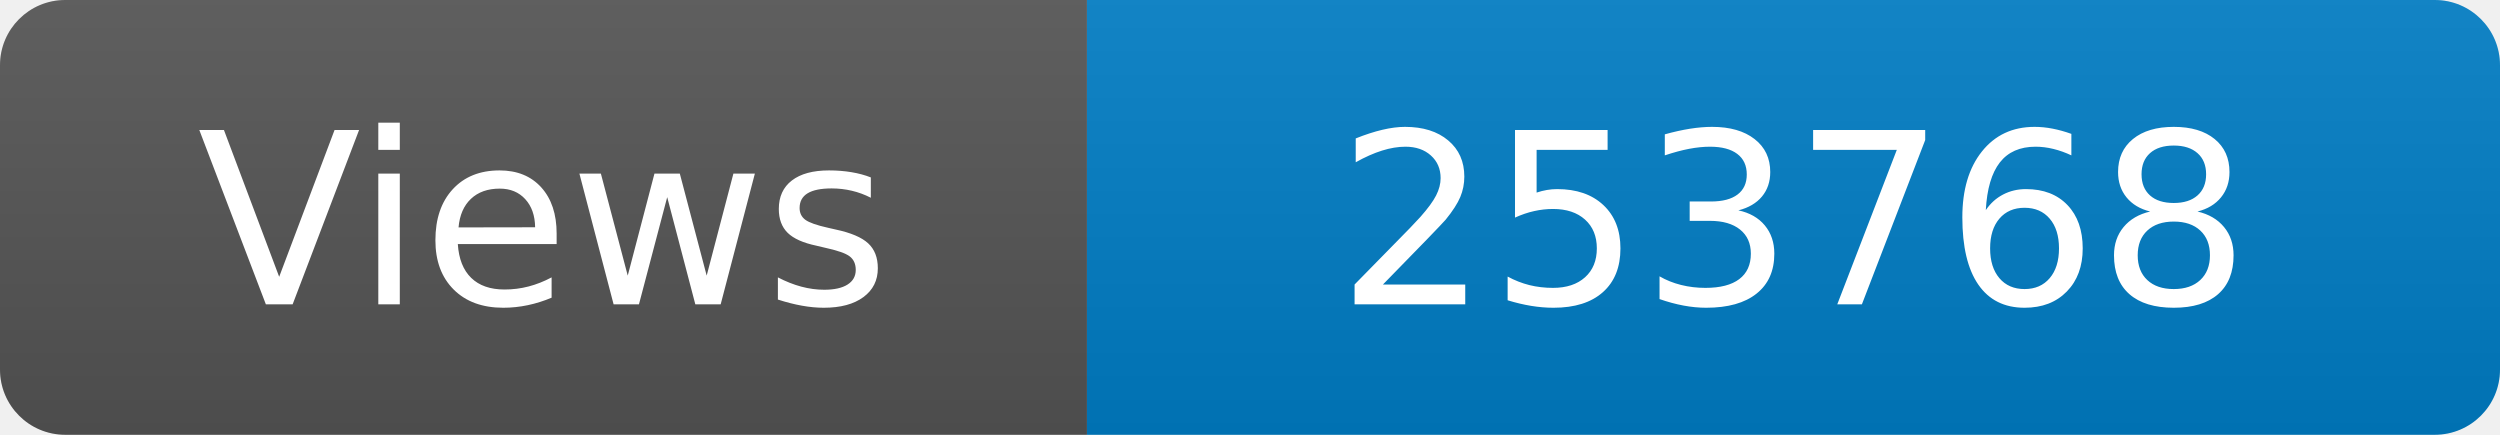
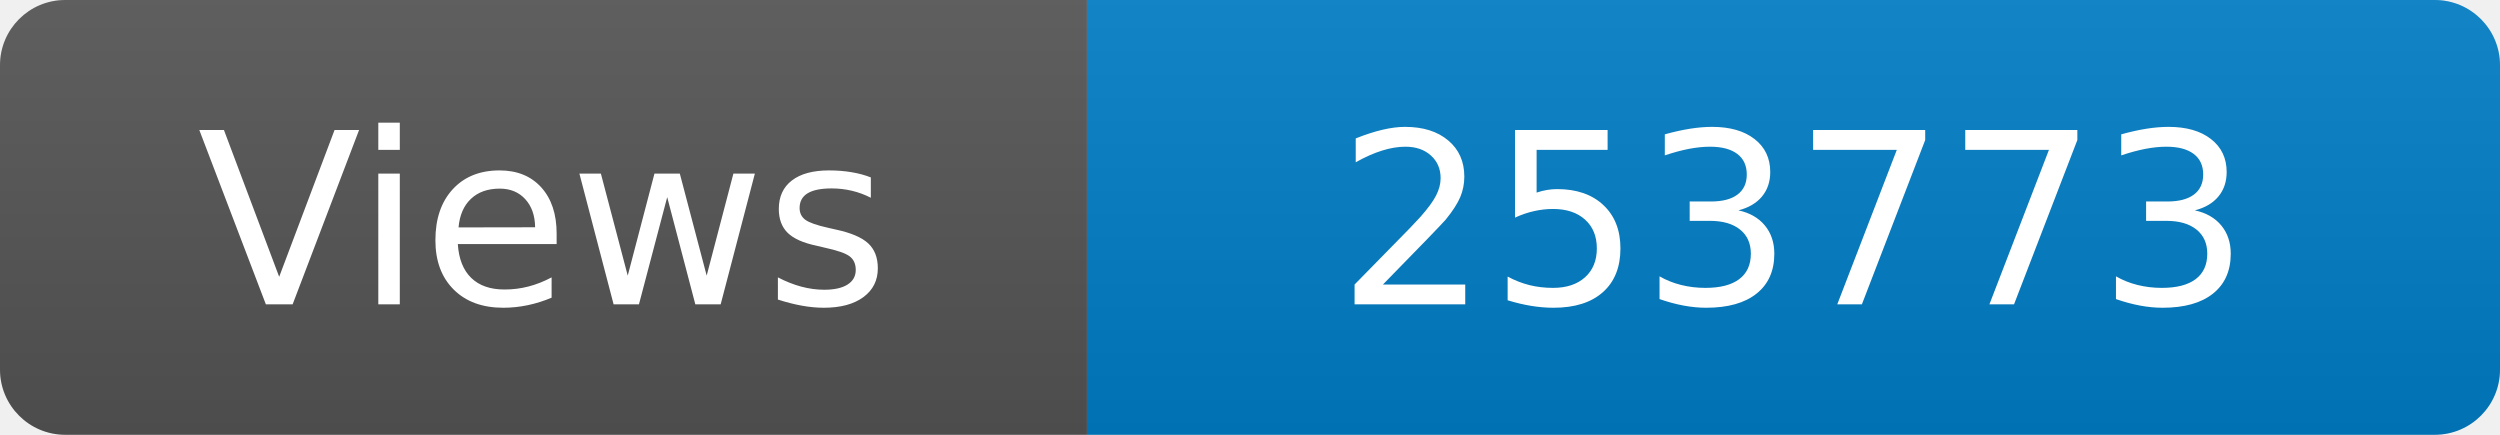
<svg xmlns="http://www.w3.org/2000/svg" width="115" height="20" role="img" aria-label="Maintained?: yes">
  <linearGradient id="s" x2="0" y2="100%">
    <stop offset="0" stop-color="#bbb" stop-opacity=".1" />
    <stop offset="1" stop-opacity=".1" />
  </linearGradient>
  <clipPath id="r">
    <rect width="115" height="20" rx="3" fill="#fff" />
  </clipPath>
  <g clip-path="url(#r)">
    <rect width="50" height="20" fill="#555" />
    <rect x="50" width="160" height="20" fill="#007ec6" />
    <rect width="115" height="20" fill="url(#s)" />
  </g>
  <g fill="#fff" text-anchor="middle" font-family="Verdana,Geneva,DejaVu Sans,sans-serif" font-size="110">
    <text x="250" y="140" transform="scale(.1)" fill="#fff">Views</text>
-     <text x="825" y="140" transform="scale(.1)" fill="#fff">253768</text>
+     <text x="825" y="140" transform="scale(.1)" fill="#fff">253773</text>
  </g>
</svg>
